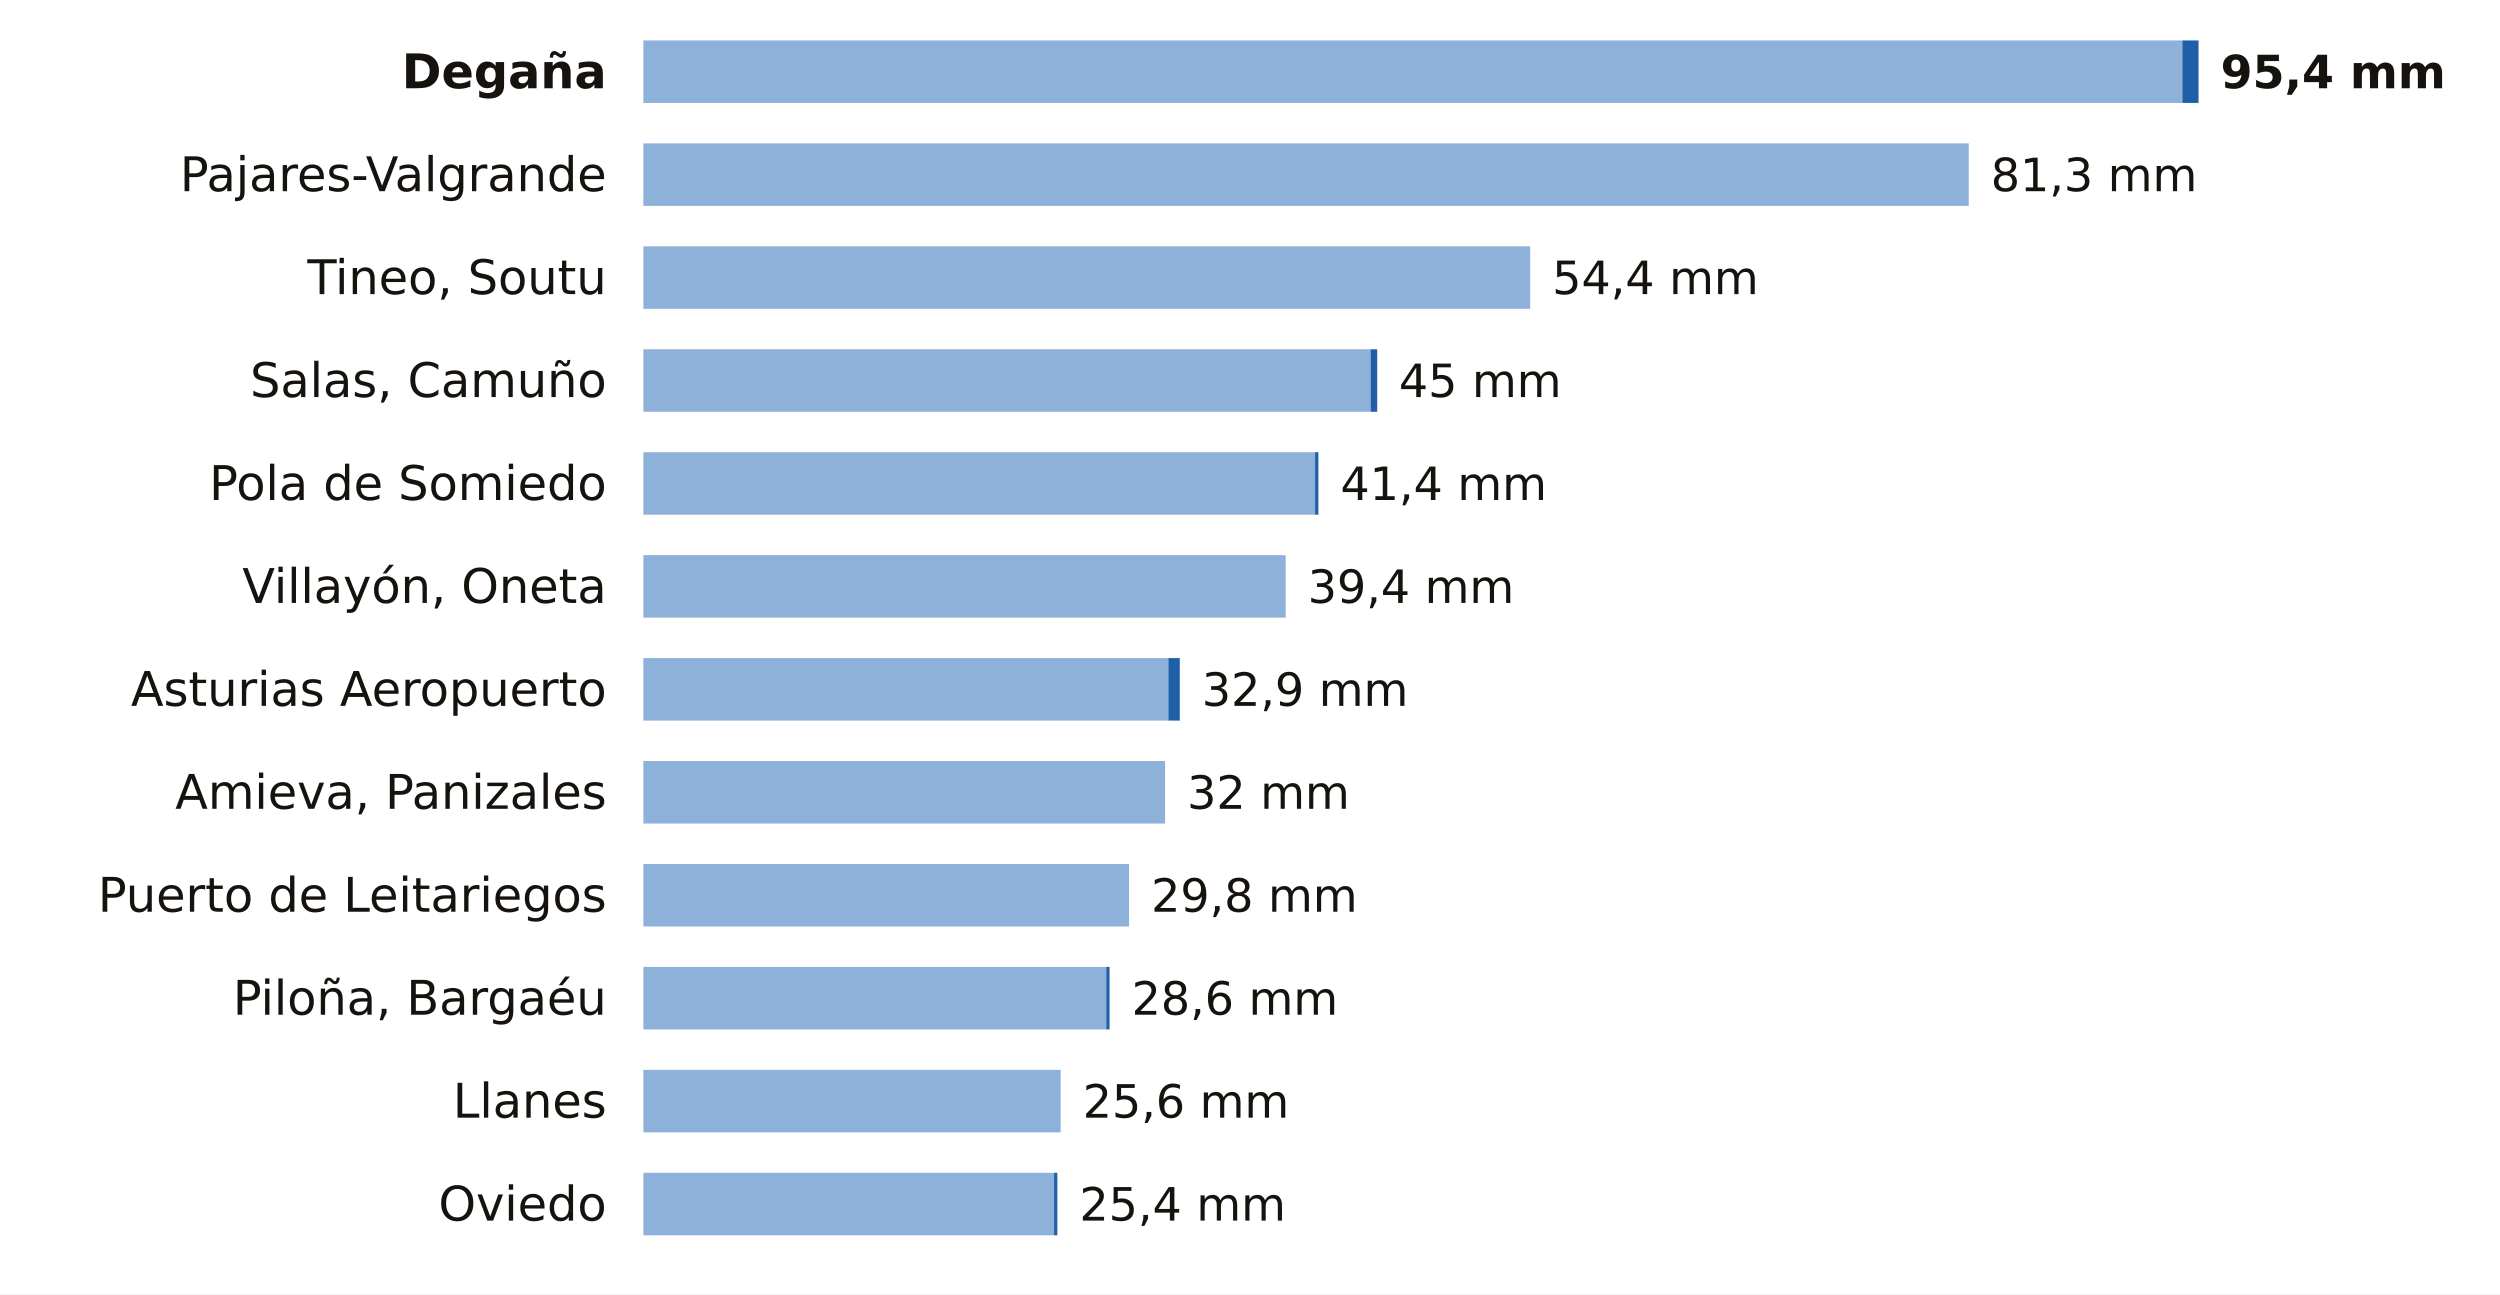
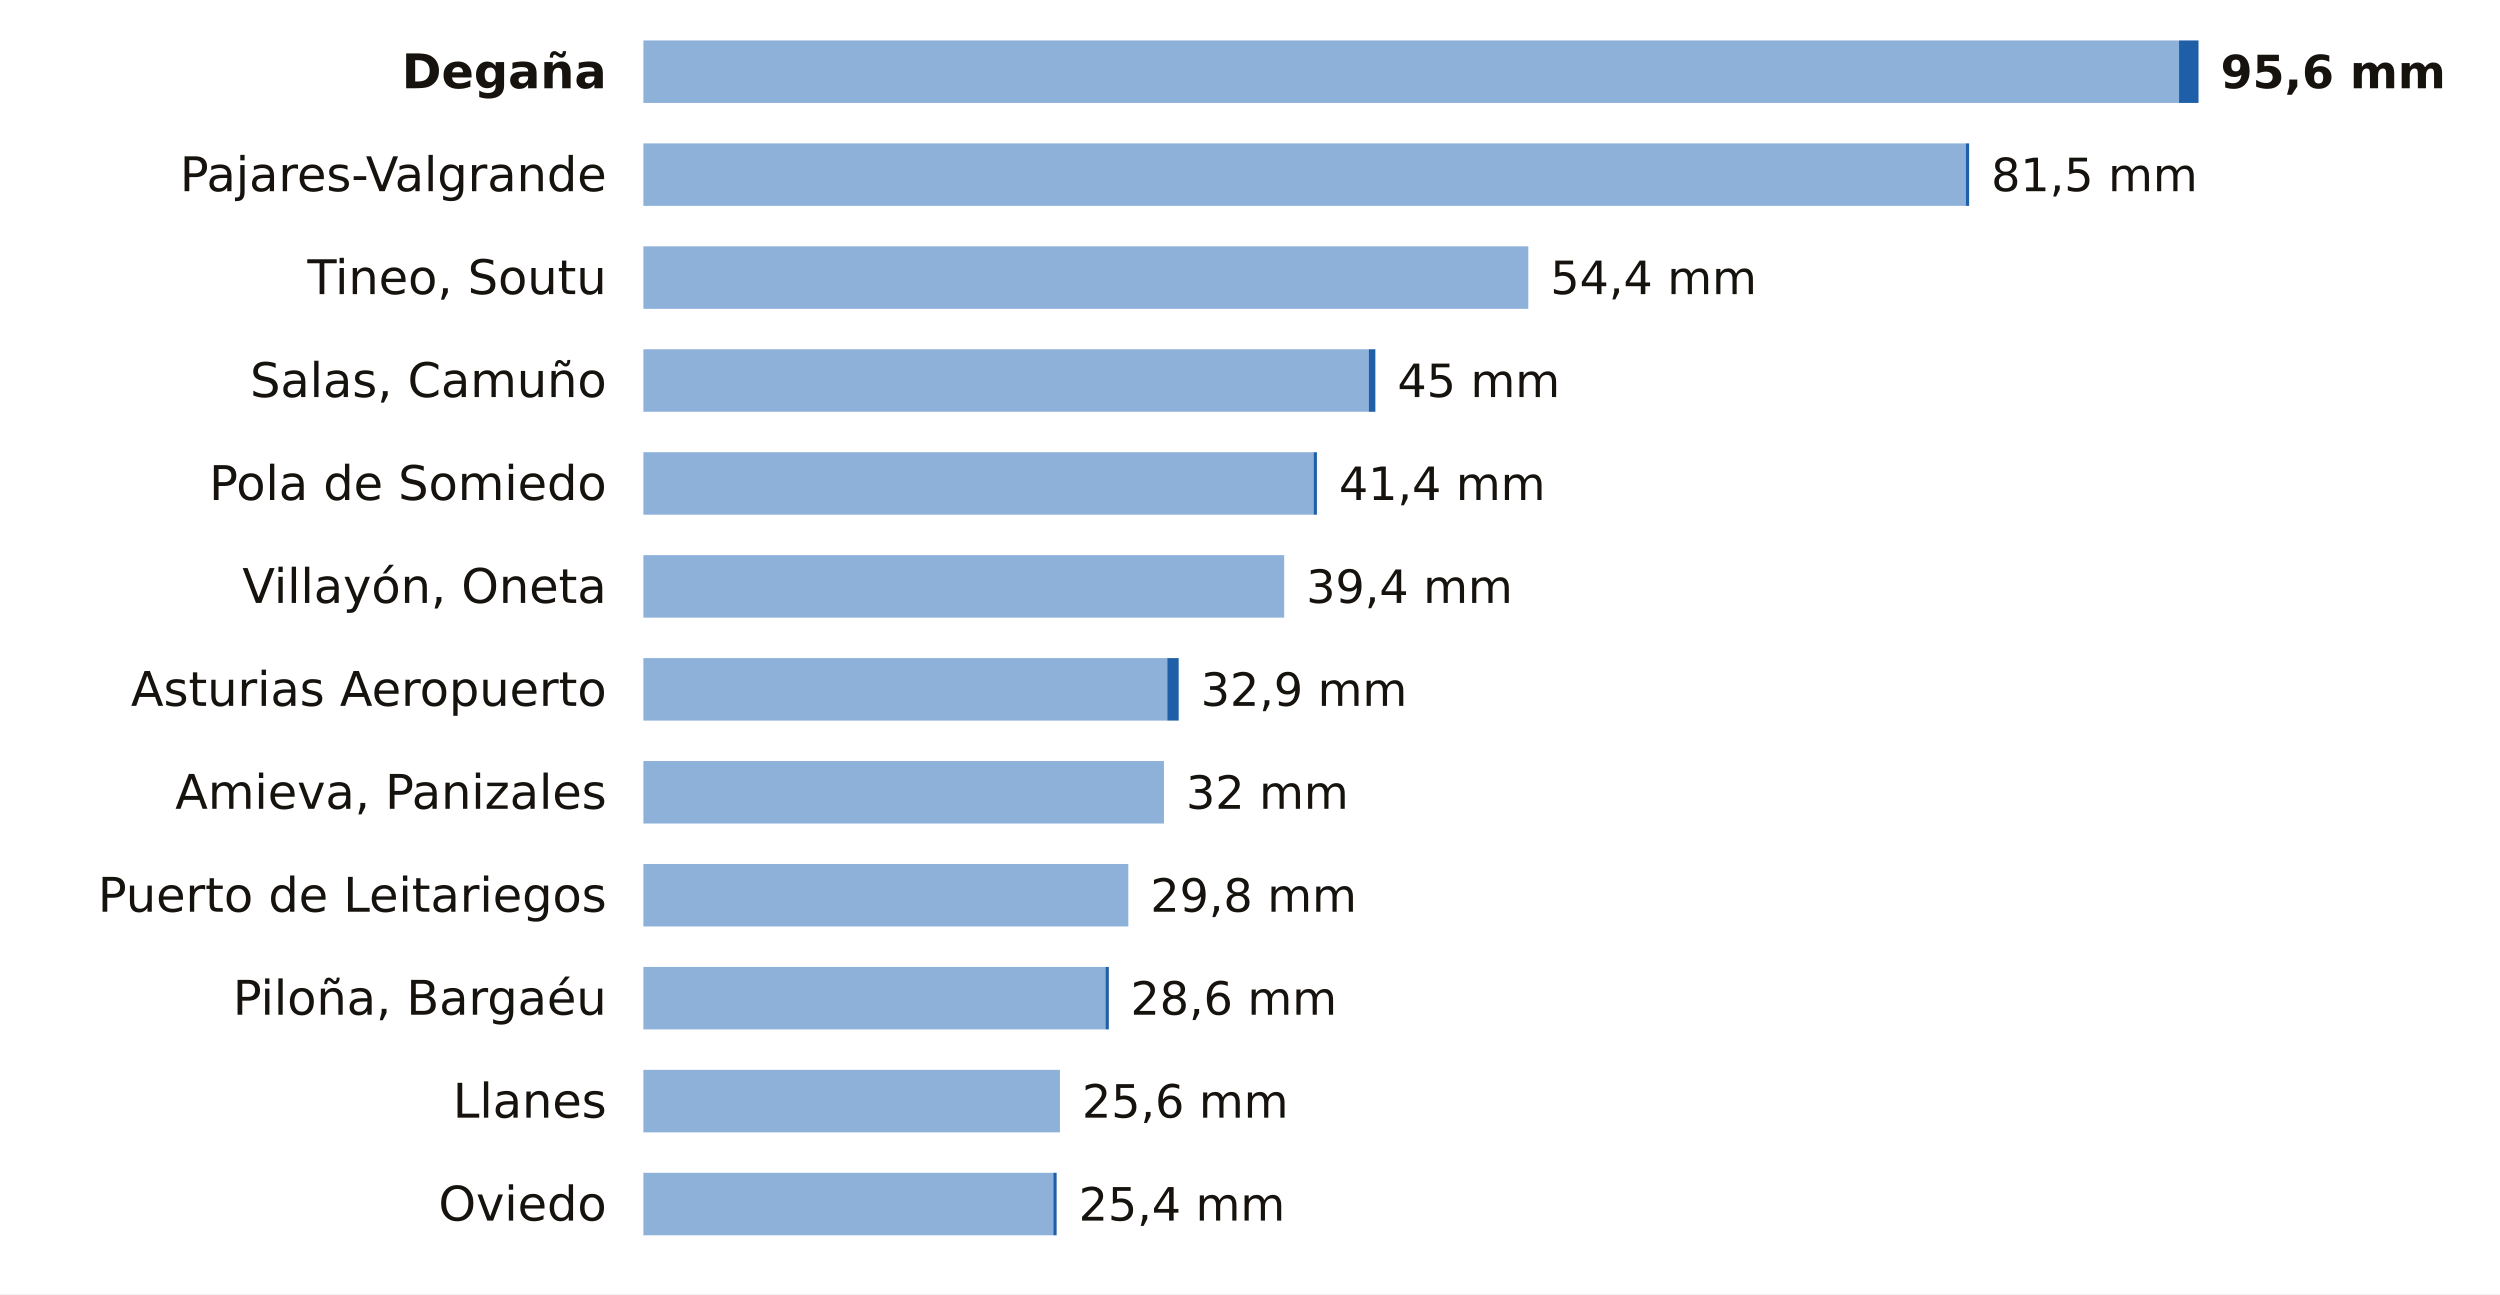
<svg xmlns="http://www.w3.org/2000/svg" viewBox="0 0 680 352" width="680" height="352" role="img" aria-label="La lluvia de los últimos 7 días en las estaciones de AEMET de Asturias">
  <rect width="680" height="352" fill="#FFFFFF" />
  <text x="165.0" y="24.0" font-size="13" fill="#16130F" text-anchor="end" font-weight="600" font-family="Public Sans, DejaVu Sans, Arial, sans-serif">Degaña</text>
-   <rect x="175" y="11" width="418.6" height="17" fill="#8EB1DA" />
-   <rect x="593.6" y="11" width="4.4" height="17" fill="#1F5FA8" />
-   <text x="604.0" y="24.0" font-size="12.5" fill="#16130F" text-anchor="start" font-weight="700" font-family="Public Sans, DejaVu Sans, Arial, sans-serif">95,4 mm</text>
+   <rect x="175" y="11" width="417.7" height="17" fill="#8EB1DA" />
+   <rect x="592.7" y="11" width="5.3" height="17" fill="#1F5FA8" />
+   <text x="604.0" y="24.0" font-size="12.5" fill="#16130F" text-anchor="start" font-weight="700" font-family="Public Sans, DejaVu Sans, Arial, sans-serif">95,6 mm</text>
  <text x="165.0" y="52.0" font-size="13" fill="#16130F" text-anchor="end" font-weight="400" font-family="Public Sans, DejaVu Sans, Arial, sans-serif">Pajares-Valgrande</text>
-   <rect x="175" y="39" width="360.5" height="17" fill="#8EB1DA" />
-   <text x="541.5" y="52.0" font-size="12.5" fill="#16130F" text-anchor="start" font-weight="500" font-family="Public Sans, DejaVu Sans, Arial, sans-serif">81,3 mm</text>
+   <rect x="175" y="39" width="359.7" height="17" fill="#8EB1DA" />
+   <rect x="534.7" y="39" width="0.9" height="17" fill="#1F5FA8" />
+   <text x="541.6" y="52.0" font-size="12.5" fill="#16130F" text-anchor="start" font-weight="500" font-family="Public Sans, DejaVu Sans, Arial, sans-serif">81,5 mm</text>
  <text x="165.0" y="80.0" font-size="13" fill="#16130F" text-anchor="end" font-weight="400" font-family="Public Sans, DejaVu Sans, Arial, sans-serif">Tineo, Soutu</text>
-   <rect x="175" y="67" width="241.2" height="17" fill="#8EB1DA" />
-   <text x="422.2" y="80.0" font-size="12.5" fill="#16130F" text-anchor="start" font-weight="500" font-family="Public Sans, DejaVu Sans, Arial, sans-serif">54,4 mm</text>
+   <rect x="175" y="67" width="240.7" height="17" fill="#8EB1DA" />
+   <text x="421.7" y="80.0" font-size="12.5" fill="#16130F" text-anchor="start" font-weight="500" font-family="Public Sans, DejaVu Sans, Arial, sans-serif">54,4 mm</text>
  <text x="165.0" y="108.0" font-size="13" fill="#16130F" text-anchor="end" font-weight="400" font-family="Public Sans, DejaVu Sans, Arial, sans-serif">Salas, Camuño</text>
-   <rect x="175" y="95" width="197.8" height="17" fill="#8EB1DA" />
-   <rect x="372.8" y="95" width="1.8" height="17" fill="#1F5FA8" />
-   <text x="380.5" y="108.0" font-size="12.5" fill="#16130F" text-anchor="start" font-weight="500" font-family="Public Sans, DejaVu Sans, Arial, sans-serif">45 mm</text>
+   <rect x="175" y="95" width="197.3" height="17" fill="#8EB1DA" />
+   <rect x="372.3" y="95" width="1.8" height="17" fill="#1F5FA8" />
+   <text x="380.1" y="108.0" font-size="12.5" fill="#16130F" text-anchor="start" font-weight="500" font-family="Public Sans, DejaVu Sans, Arial, sans-serif">45 mm</text>
  <text x="165.0" y="136.0" font-size="13" fill="#16130F" text-anchor="end" font-weight="400" font-family="Public Sans, DejaVu Sans, Arial, sans-serif">Pola de Somiedo</text>
-   <rect x="175" y="123" width="182.7" height="17" fill="#8EB1DA" />
-   <rect x="357.7" y="123" width="0.9" height="17" fill="#1F5FA8" />
-   <text x="364.6" y="136.0" font-size="12.5" fill="#16130F" text-anchor="start" font-weight="500" font-family="Public Sans, DejaVu Sans, Arial, sans-serif">41,4 mm</text>
+   <rect x="175" y="123" width="182.3" height="17" fill="#8EB1DA" />
+   <rect x="357.3" y="123" width="0.9" height="17" fill="#1F5FA8" />
+   <text x="364.2" y="136.0" font-size="12.5" fill="#16130F" text-anchor="start" font-weight="500" font-family="Public Sans, DejaVu Sans, Arial, sans-serif">41,4 mm</text>
  <text x="165.0" y="164.0" font-size="13" fill="#16130F" text-anchor="end" font-weight="400" font-family="Public Sans, DejaVu Sans, Arial, sans-serif">Villayón, Oneta</text>
-   <rect x="175" y="151" width="174.7" height="17" fill="#8EB1DA" />
-   <text x="355.7" y="164.0" font-size="12.5" fill="#16130F" text-anchor="start" font-weight="500" font-family="Public Sans, DejaVu Sans, Arial, sans-serif">39,4 mm</text>
+   <rect x="175" y="151" width="174.3" height="17" fill="#8EB1DA" />
+   <text x="355.3" y="164.0" font-size="12.5" fill="#16130F" text-anchor="start" font-weight="500" font-family="Public Sans, DejaVu Sans, Arial, sans-serif">39,4 mm</text>
  <text x="165.0" y="192.0" font-size="13" fill="#16130F" text-anchor="end" font-weight="400" font-family="Public Sans, DejaVu Sans, Arial, sans-serif">Asturias Aeropuerto</text>
-   <rect x="175" y="179" width="142.8" height="17" fill="#8EB1DA" />
-   <rect x="317.8" y="179" width="3.1" height="17" fill="#1F5FA8" />
-   <text x="326.9" y="192.0" font-size="12.5" fill="#16130F" text-anchor="start" font-weight="500" font-family="Public Sans, DejaVu Sans, Arial, sans-serif">32,9 mm</text>
+   <rect x="175" y="179" width="142.5" height="17" fill="#8EB1DA" />
+   <rect x="317.5" y="179" width="3.1" height="17" fill="#1F5FA8" />
+   <text x="326.6" y="192.0" font-size="12.5" fill="#16130F" text-anchor="start" font-weight="500" font-family="Public Sans, DejaVu Sans, Arial, sans-serif">32,9 mm</text>
  <text x="165.0" y="220.0" font-size="13" fill="#16130F" text-anchor="end" font-weight="400" font-family="Public Sans, DejaVu Sans, Arial, sans-serif">Amieva, Panizales</text>
-   <rect x="175" y="207" width="141.9" height="17" fill="#8EB1DA" />
-   <text x="322.9" y="220.0" font-size="12.5" fill="#16130F" text-anchor="start" font-weight="500" font-family="Public Sans, DejaVu Sans, Arial, sans-serif">32 mm</text>
+   <rect x="175" y="207" width="141.6" height="17" fill="#8EB1DA" />
+   <text x="322.6" y="220.0" font-size="12.5" fill="#16130F" text-anchor="start" font-weight="500" font-family="Public Sans, DejaVu Sans, Arial, sans-serif">32 mm</text>
  <text x="165.0" y="248.0" font-size="13" fill="#16130F" text-anchor="end" font-weight="400" font-family="Public Sans, DejaVu Sans, Arial, sans-serif">Puerto de Leitariegos</text>
-   <rect x="175" y="235" width="132.1" height="17" fill="#8EB1DA" />
-   <text x="313.1" y="248.0" font-size="12.5" fill="#16130F" text-anchor="start" font-weight="500" font-family="Public Sans, DejaVu Sans, Arial, sans-serif">29,8 mm</text>
+   <rect x="175" y="235" width="131.9" height="17" fill="#8EB1DA" />
+   <text x="312.9" y="248.0" font-size="12.5" fill="#16130F" text-anchor="start" font-weight="500" font-family="Public Sans, DejaVu Sans, Arial, sans-serif">29,8 mm</text>
  <text x="165.0" y="276.0" font-size="13" fill="#16130F" text-anchor="end" font-weight="400" font-family="Public Sans, DejaVu Sans, Arial, sans-serif">Piloña, Bargaéu</text>
-   <rect x="175" y="263" width="125.9" height="17" fill="#8EB1DA" />
-   <rect x="300.9" y="263" width="0.9" height="17" fill="#1F5FA8" />
-   <text x="307.8" y="276.0" font-size="12.5" fill="#16130F" text-anchor="start" font-weight="500" font-family="Public Sans, DejaVu Sans, Arial, sans-serif">28,6 mm</text>
+   <rect x="175" y="263" width="125.7" height="17" fill="#8EB1DA" />
+   <rect x="300.7" y="263" width="0.9" height="17" fill="#1F5FA8" />
+   <text x="307.5" y="276.0" font-size="12.5" fill="#16130F" text-anchor="start" font-weight="500" font-family="Public Sans, DejaVu Sans, Arial, sans-serif">28,6 mm</text>
  <text x="165.0" y="304.0" font-size="13" fill="#16130F" text-anchor="end" font-weight="400" font-family="Public Sans, DejaVu Sans, Arial, sans-serif">Llanes</text>
-   <rect x="175" y="291" width="113.5" height="17" fill="#8EB1DA" />
-   <text x="294.5" y="304.0" font-size="12.5" fill="#16130F" text-anchor="start" font-weight="500" font-family="Public Sans, DejaVu Sans, Arial, sans-serif">25,6 mm</text>
+   <rect x="175" y="291" width="113.3" height="17" fill="#8EB1DA" />
+   <text x="294.3" y="304.0" font-size="12.5" fill="#16130F" text-anchor="start" font-weight="500" font-family="Public Sans, DejaVu Sans, Arial, sans-serif">25,6 mm</text>
  <text x="165.0" y="332.0" font-size="13" fill="#16130F" text-anchor="end" font-weight="400" font-family="Public Sans, DejaVu Sans, Arial, sans-serif">Oviedo</text>
-   <rect x="175" y="319" width="111.7" height="17" fill="#8EB1DA" />
-   <rect x="286.7" y="319" width="0.9" height="17" fill="#1F5FA8" />
-   <text x="293.6" y="332.0" font-size="12.5" fill="#16130F" text-anchor="start" font-weight="500" font-family="Public Sans, DejaVu Sans, Arial, sans-serif">25,4 mm</text>
+   <rect x="175" y="319" width="111.5" height="17" fill="#8EB1DA" />
+   <rect x="286.5" y="319" width="0.9" height="17" fill="#1F5FA8" />
+   <text x="293.4" y="332.0" font-size="12.5" fill="#16130F" text-anchor="start" font-weight="500" font-family="Public Sans, DejaVu Sans, Arial, sans-serif">25,4 mm</text>
</svg>
